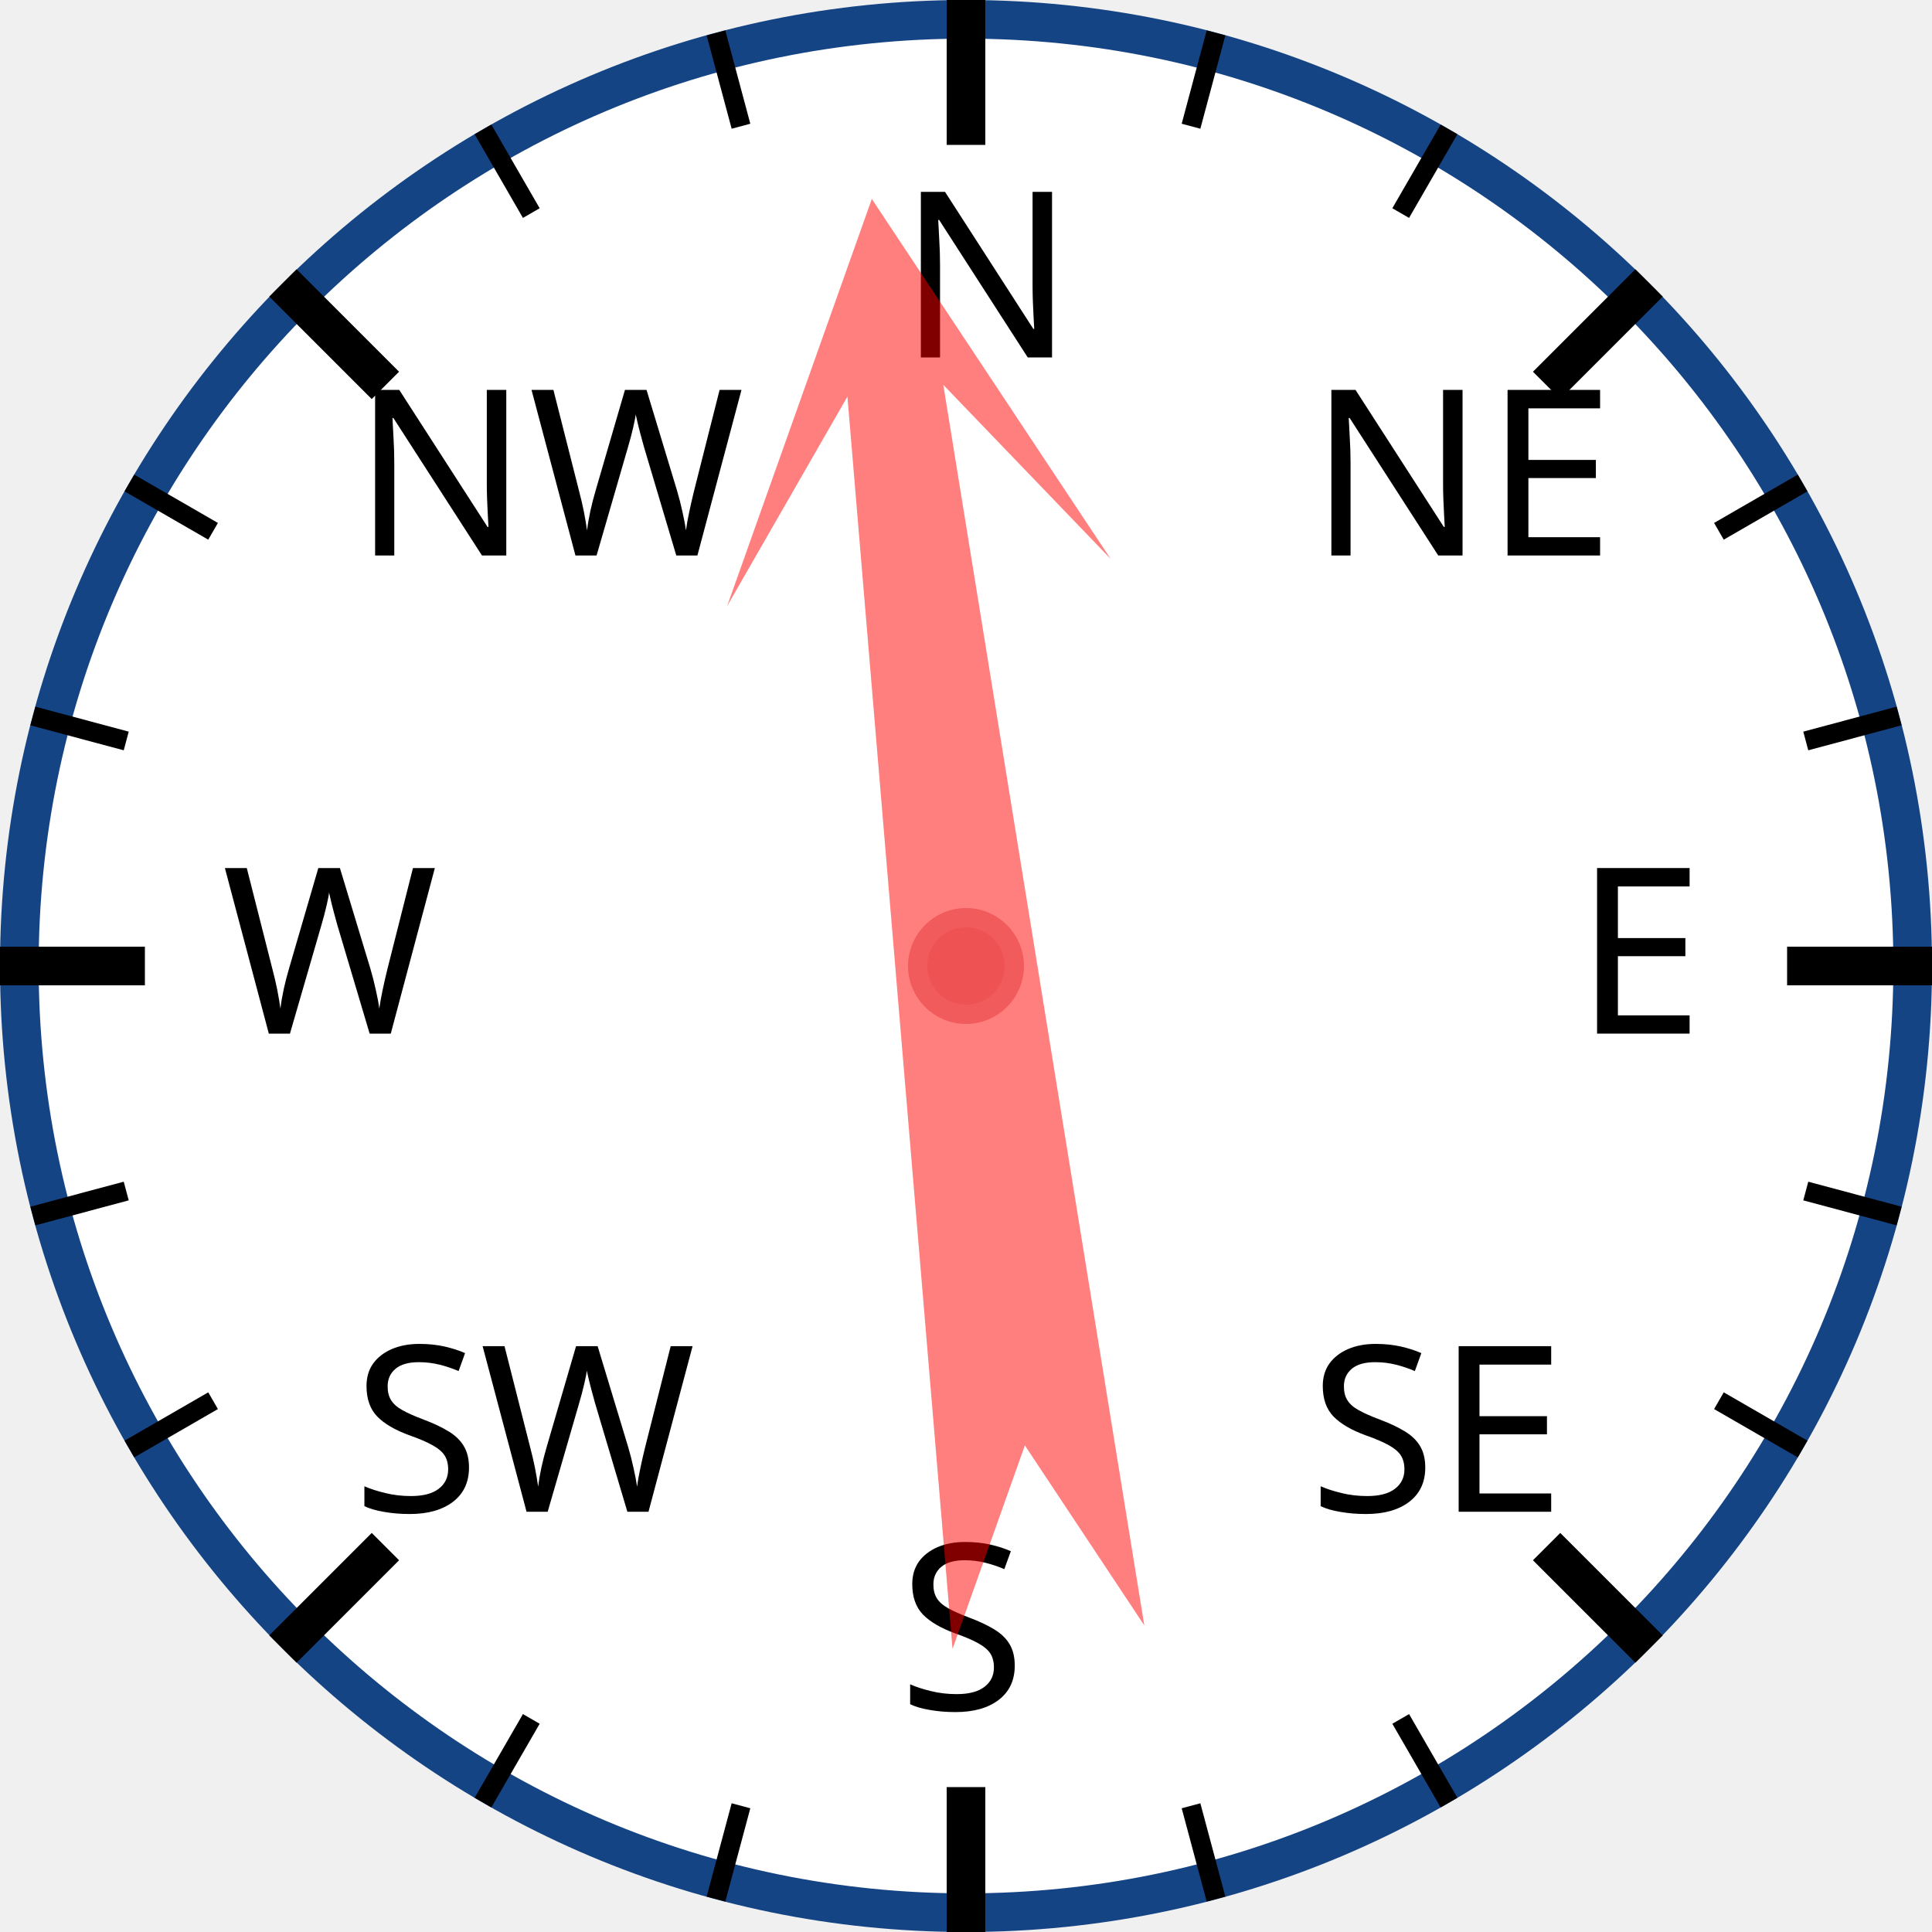
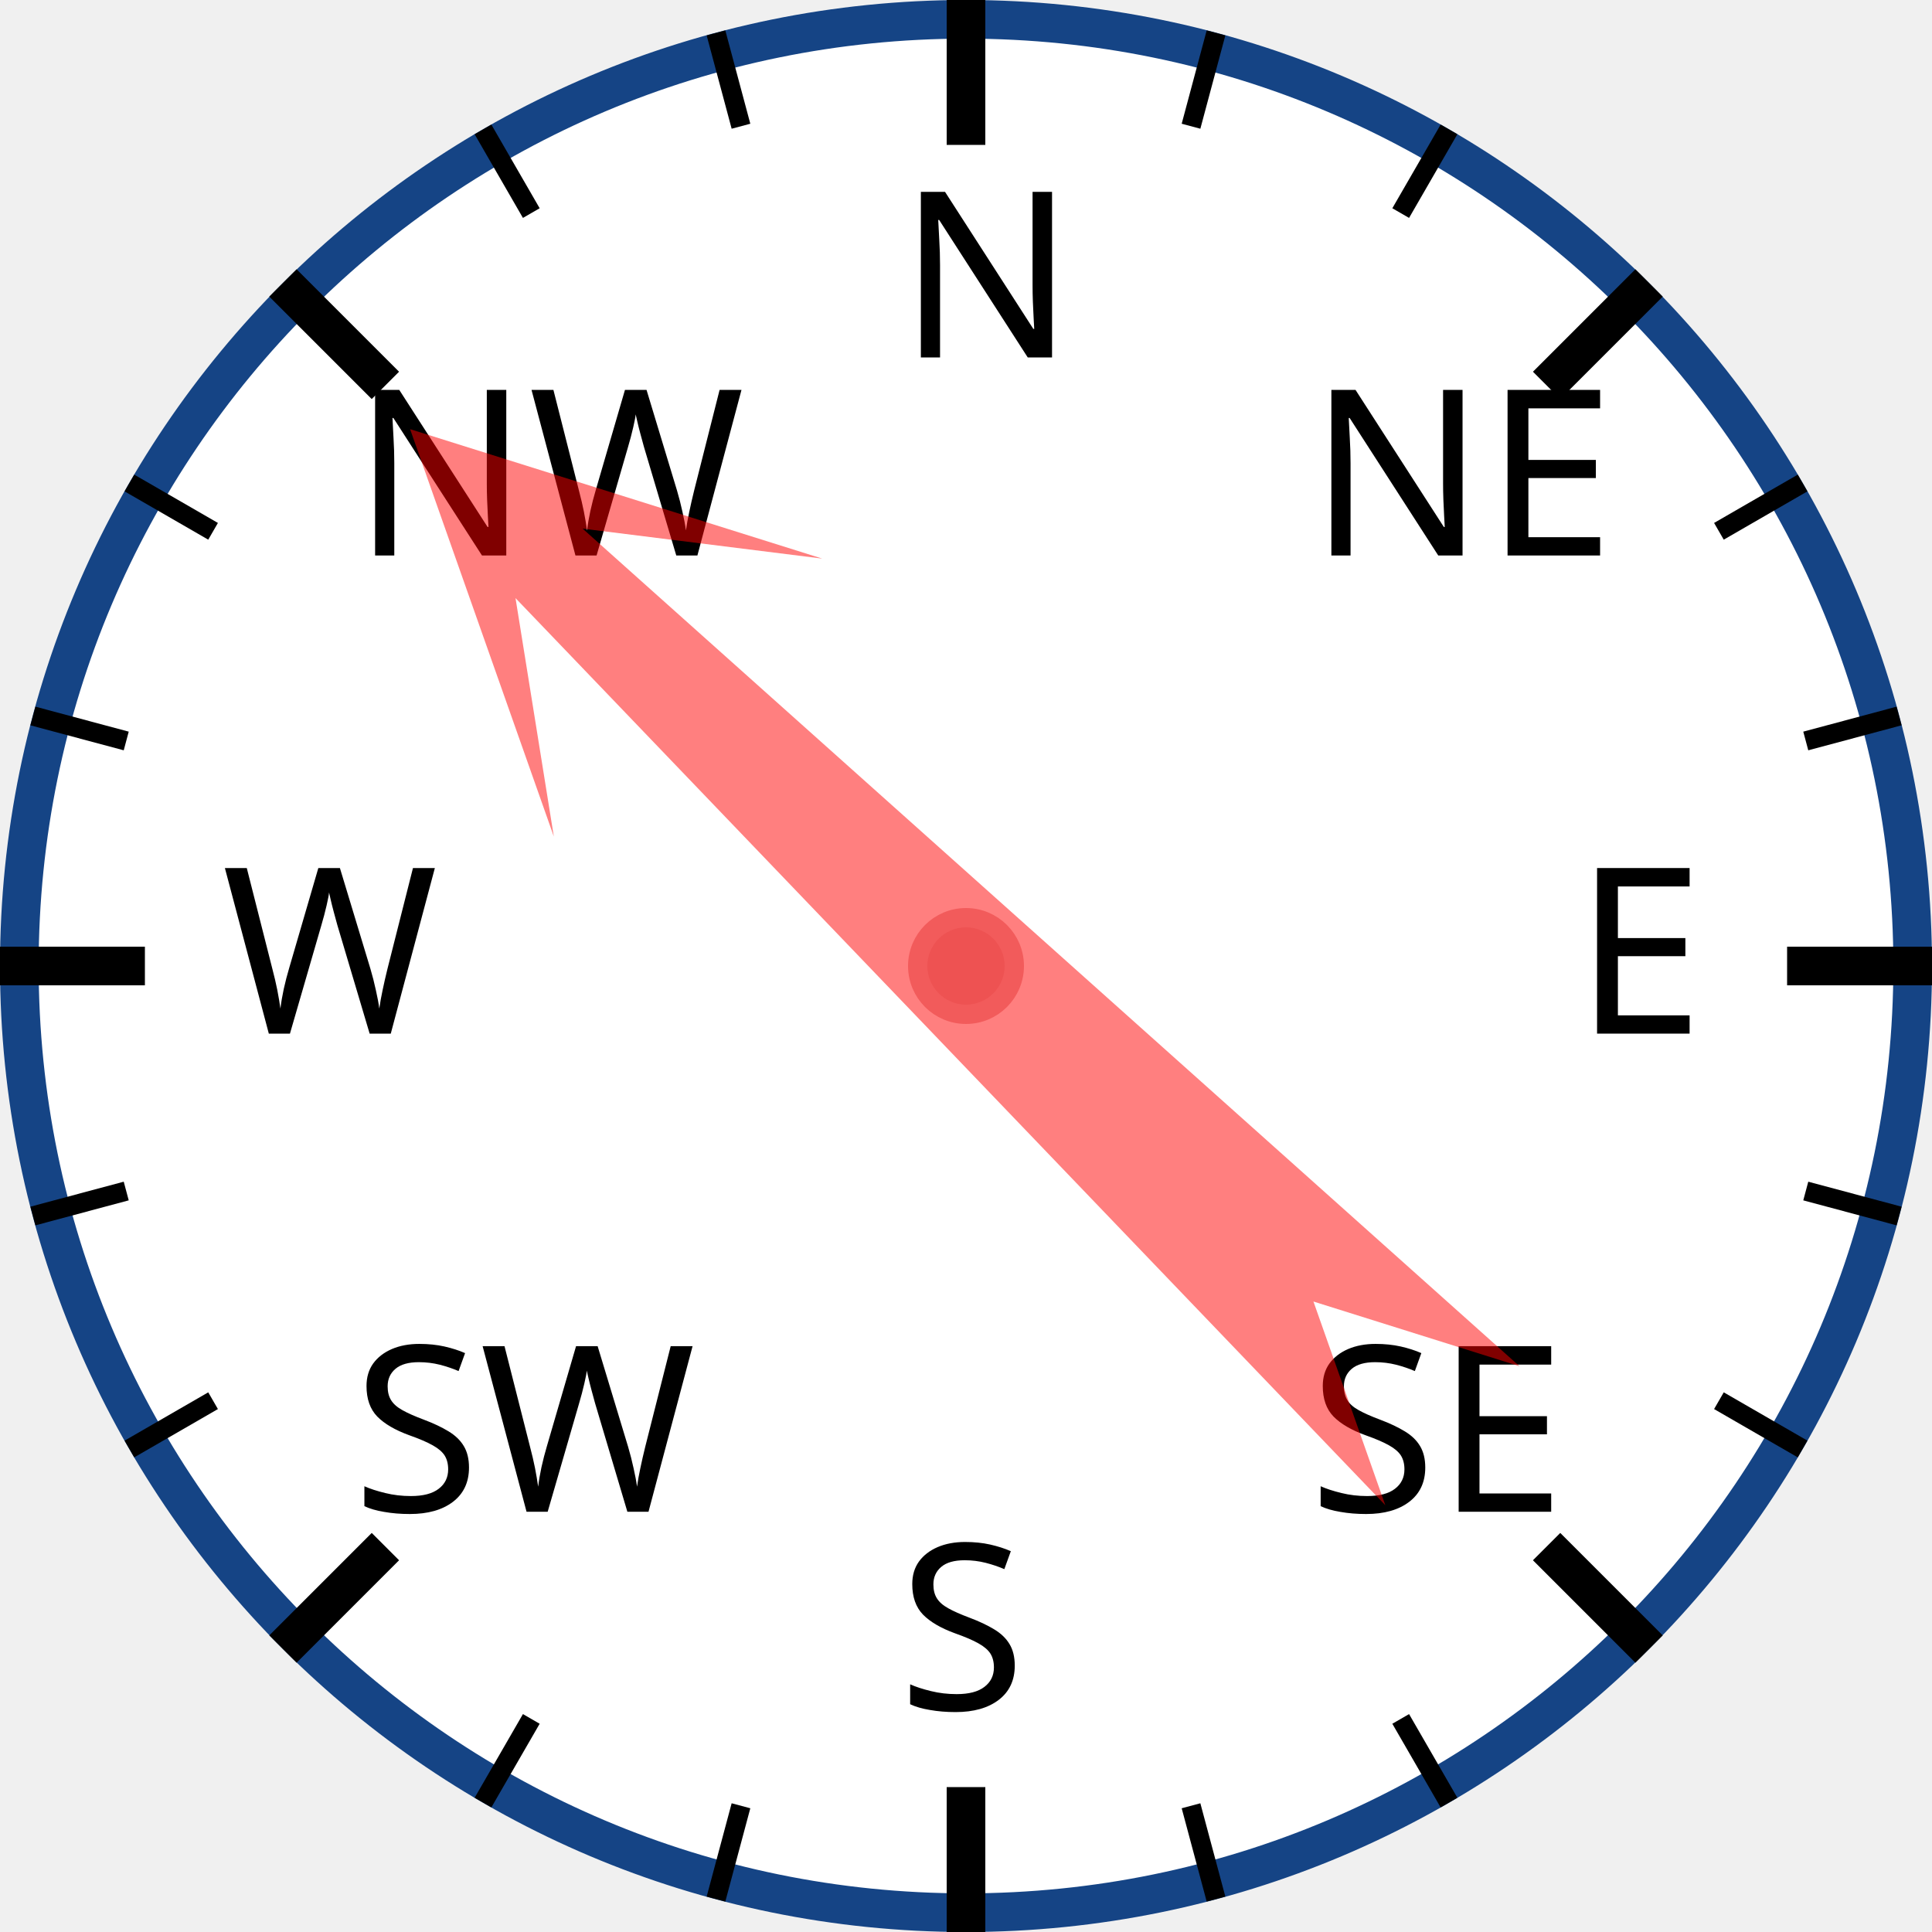
<svg xmlns="http://www.w3.org/2000/svg" width="120px" height="120px" viewBox="0 0 200 200">
  <circle cx="100" cy="100" r="98" style="fill: white; stroke: #154485; stroke-width: 4;" />
  <text x="93.0" y="37.0" style="font-family: sans-serif; font-size: 18pt;">N</text>
  <line x1="100.0" y1="0.0" x2="100.0" y2="15.0" style="stroke: black; stroke-width: 4;" />
  <line x1="74.118" y1="3.407" x2="76.706" y2="13.067" style="stroke: black; stroke-width: 2;" />
  <line x1="50" y1="13.397" x2="55" y2="22.058" style="stroke: black; stroke-width: 2;" />
  <text x="36.503" y="57.503" style="font-family: sans-serif; font-size: 18pt;">NW</text>
  <line x1="29.289" y1="29.289" x2="39.896" y2="39.896" style="stroke: black; stroke-width: 4;" />
  <line x1="13.397" y1="50" x2="22.058" y2="55" style="stroke: black; stroke-width: 2;" />
  <line x1="3.407" y1="74.118" x2="13.067" y2="76.706" style="stroke: black; stroke-width: 2;" />
  <text x="23.0" y="107.0" style="font-family: sans-serif; font-size: 18pt;">W</text>
  <line x1="0.0" y1="100.0" x2="15.0" y2="100.0" style="stroke: black; stroke-width: 4;" />
  <line x1="3.407" y1="125.882" x2="13.067" y2="123.294" style="stroke: black; stroke-width: 2;" />
  <line x1="13.397" y1="150" x2="22.058" y2="145" style="stroke: black; stroke-width: 2;" />
  <text x="36.503" y="156.497" style="font-family: sans-serif; font-size: 18pt;">SW</text>
  <line x1="29.289" y1="170.711" x2="39.896" y2="160.104" style="stroke: black; stroke-width: 4;" />
  <line x1="50" y1="186.603" x2="55" y2="177.942" style="stroke: black; stroke-width: 2;" />
  <line x1="74.118" y1="196.593" x2="76.706" y2="186.933" style="stroke: black; stroke-width: 2;" />
  <text x="93" y="177.0" style="font-family: sans-serif; font-size: 18pt;">S</text>
  <line x1="100" y1="200.0" x2="100" y2="185.0" style="stroke: black; stroke-width: 4;" />
  <line x1="125.882" y1="196.593" x2="123.294" y2="186.933" style="stroke: black; stroke-width: 2;" />
  <line x1="150.0" y1="186.603" x2="145.0" y2="177.942" style="stroke: black; stroke-width: 2;" />
  <text x="135.497" y="156.497" style="font-family: sans-serif; font-size: 18pt;">SE</text>
  <line x1="170.711" y1="170.711" x2="160.104" y2="160.104" style="stroke: black; stroke-width: 4;" />
  <line x1="186.603" y1="150" x2="177.942" y2="145" style="stroke: black; stroke-width: 2;" />
  <line x1="196.593" y1="125.882" x2="186.933" y2="123.294" style="stroke: black; stroke-width: 2;" />
  <text x="163.0" y="107" style="font-family: sans-serif; font-size: 18pt;">E</text>
  <line x1="200.0" y1="100" x2="185.0" y2="100" style="stroke: black; stroke-width: 4;" />
  <line x1="196.593" y1="74.118" x2="186.933" y2="76.706" style="stroke: black; stroke-width: 2;" />
  <line x1="186.603" y1="50" x2="177.942" y2="55" style="stroke: black; stroke-width: 2;" />
  <text x="135.497" y="57.503" style="font-family: sans-serif; font-size: 18pt;">NE</text>
  <line x1="170.711" y1="29.289" x2="160.104" y2="39.896" style="stroke: black; stroke-width: 4;" />
  <line x1="150" y1="13.397" x2="145" y2="22.058" style="stroke: black; stroke-width: 2;" />
  <line x1="125.882" y1="3.407" x2="123.294" y2="13.067" style="stroke: black; stroke-width: 2;" />
-   <polygon points="100 20 120 60 105 40 110 170 100 150 90 170 95 40 80 60" style="fill: red; fill-opacity: 0.5;" transform="rotate(353,100,100)" />
+   <polygon points="100 20 120 60 105 40 110 170 100 150 90 170 95 40 80 60" style="fill: red; fill-opacity: 0.5;" transform="rotate(314,100,100)" />
  <circle cx="100" cy="100" r="5" style="fill: #EE5252; stroke: #F25B5B; stroke-width: 2;" />
</svg>
